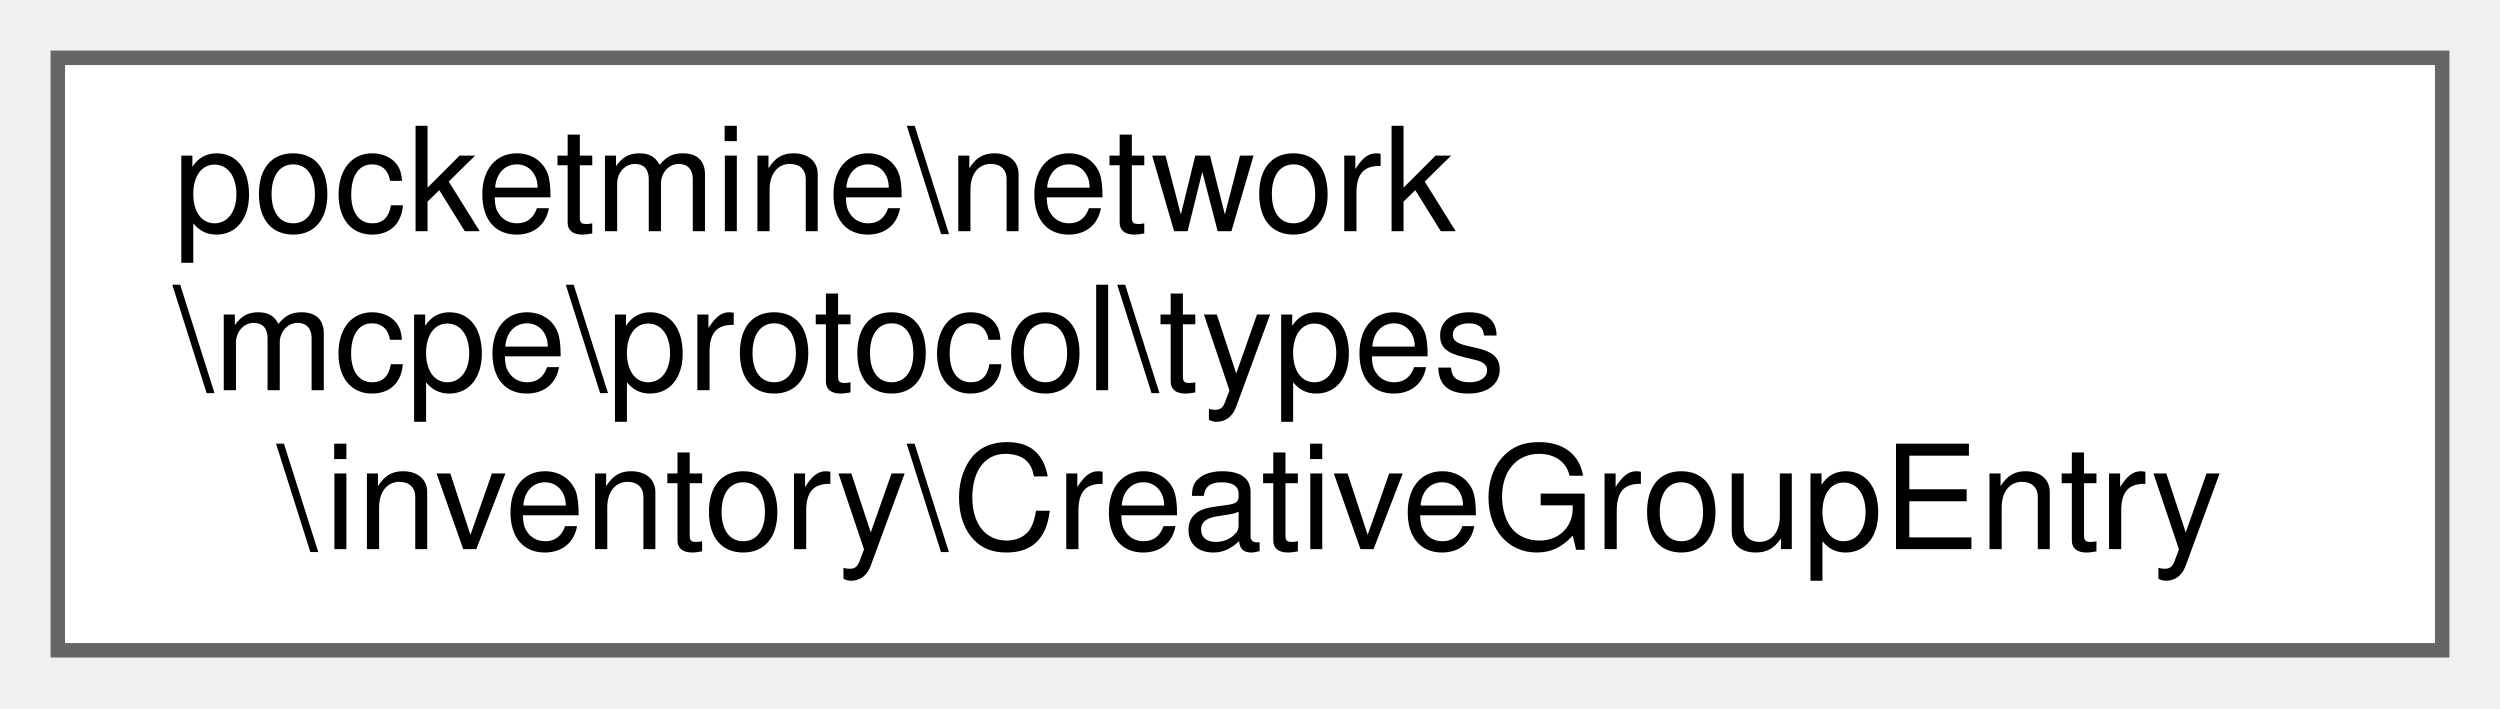
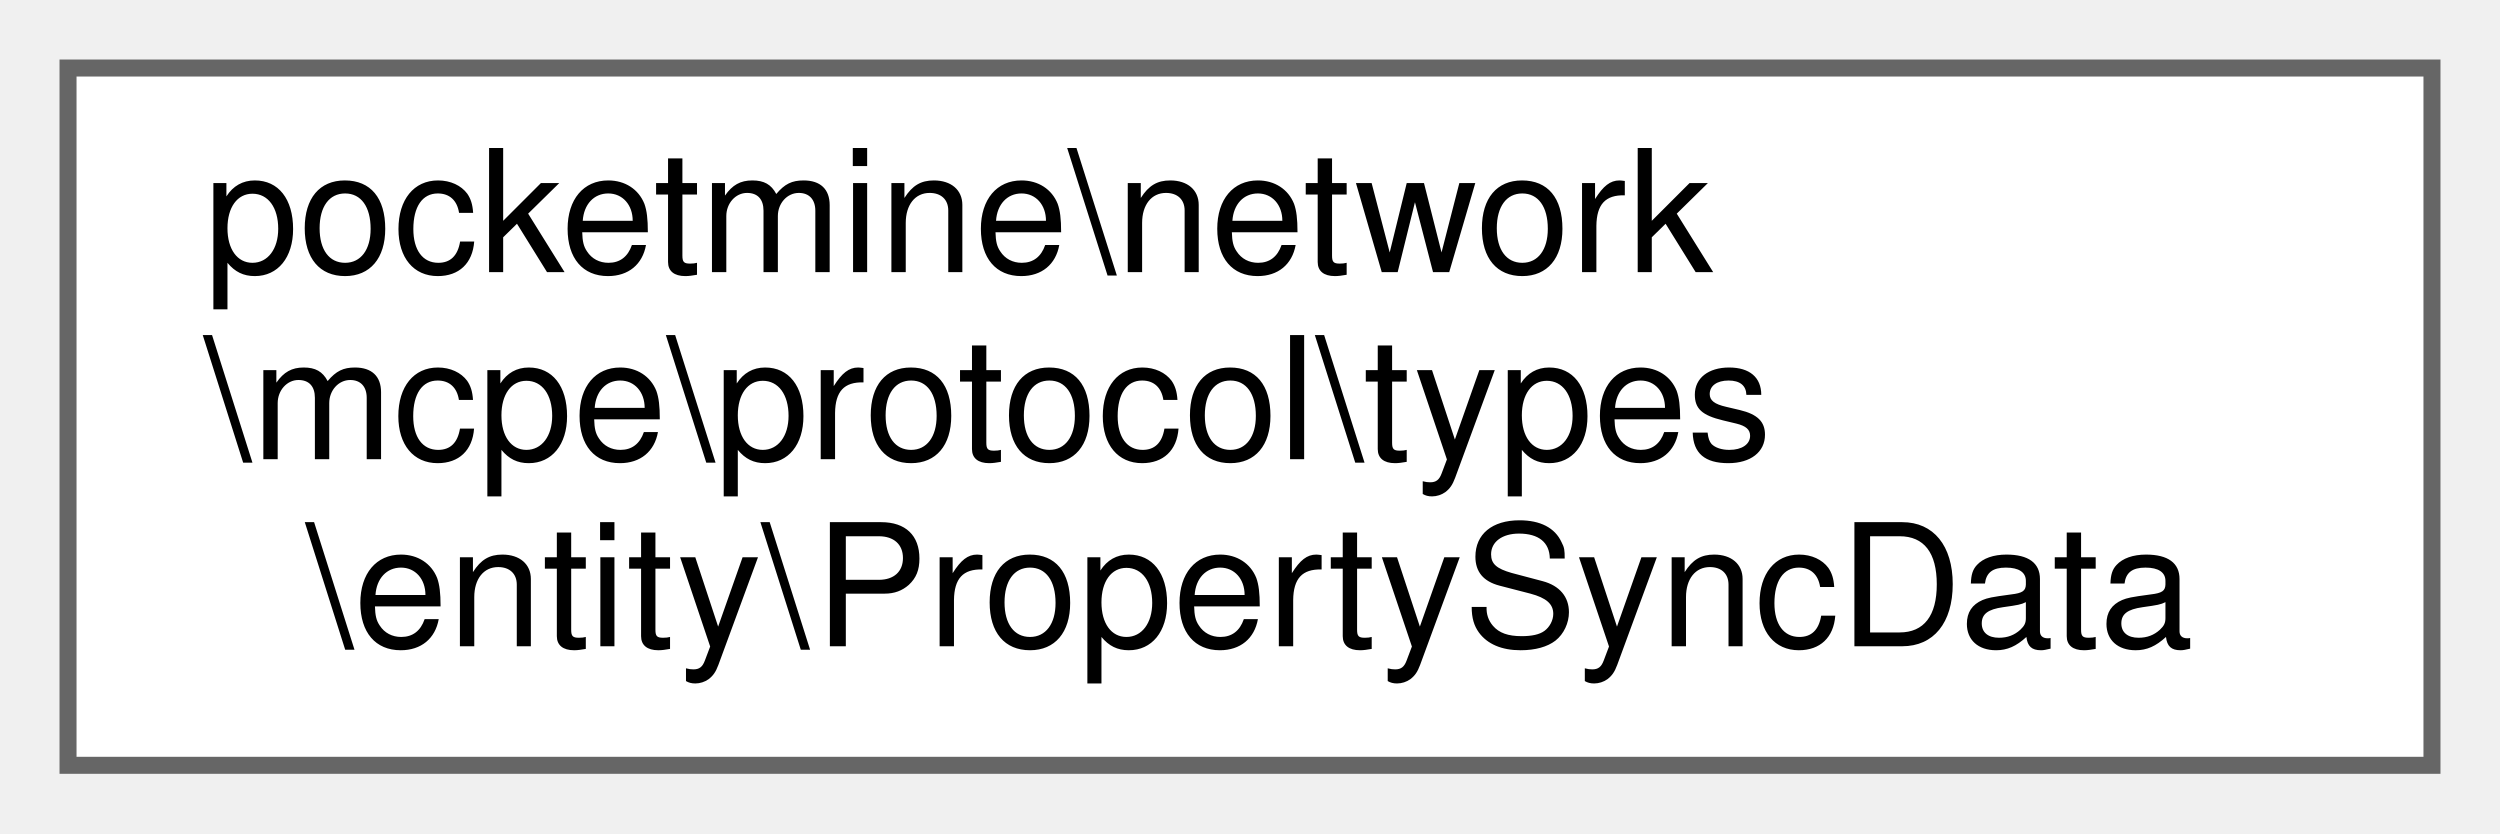
- <svg xmlns="http://www.w3.org/2000/svg" xmlns:xlink="http://www.w3.org/1999/xlink" width="173pt" height="49pt" viewBox="0.00 0.00 173.00 49.00">
+ <svg xmlns="http://www.w3.org/2000/svg" xmlns:xlink="http://www.w3.org/1999/xlink" width="147pt" height="49pt" viewBox="0.00 0.00 147.00 49.00">
  <g id="graph0" class="graph" transform="scale(1 1) rotate(0) translate(4 45)">
    <g id="Node000000" class="node">
      <g id="a_Node000000">
-         <a xlink:href="d5/db9/classpocketmine_1_1network_1_1mcpe_1_1protocol_1_1types_1_1inventory_1_1_creative_group_entry.html" target="_top" xlink:title=" ">
-           <polygon fill="white" stroke="#666666" points="165,-41 0,-41 0,0 165,0 165,-41" />
+         <a xlink:href="d5/d6c/classpocketmine_1_1network_1_1mcpe_1_1protocol_1_1types_1_1entity_1_1_property_sync_data.html" target="_top" xlink:title=" ">
+           <polygon fill="white" stroke="#666666" points="139,-41 0,-41 0,0 139,0 139,-41" />
          <text text-anchor="start" x="8" y="-29" font-family="Helvetica,sans-Serif" font-size="10.00">pocketmine\network</text>
          <text text-anchor="start" x="8" y="-18" font-family="Helvetica,sans-Serif" font-size="10.00">\mcpe\protocol\types</text>
-           <text text-anchor="middle" x="82.5" y="-7" font-family="Helvetica,sans-Serif" font-size="10.00">\inventory\CreativeGroupEntry</text>
+           <text text-anchor="middle" x="69.5" y="-7" font-family="Helvetica,sans-Serif" font-size="10.00">\entity\PropertySyncData</text>
        </a>
      </g>
    </g>
  </g>
</svg>
